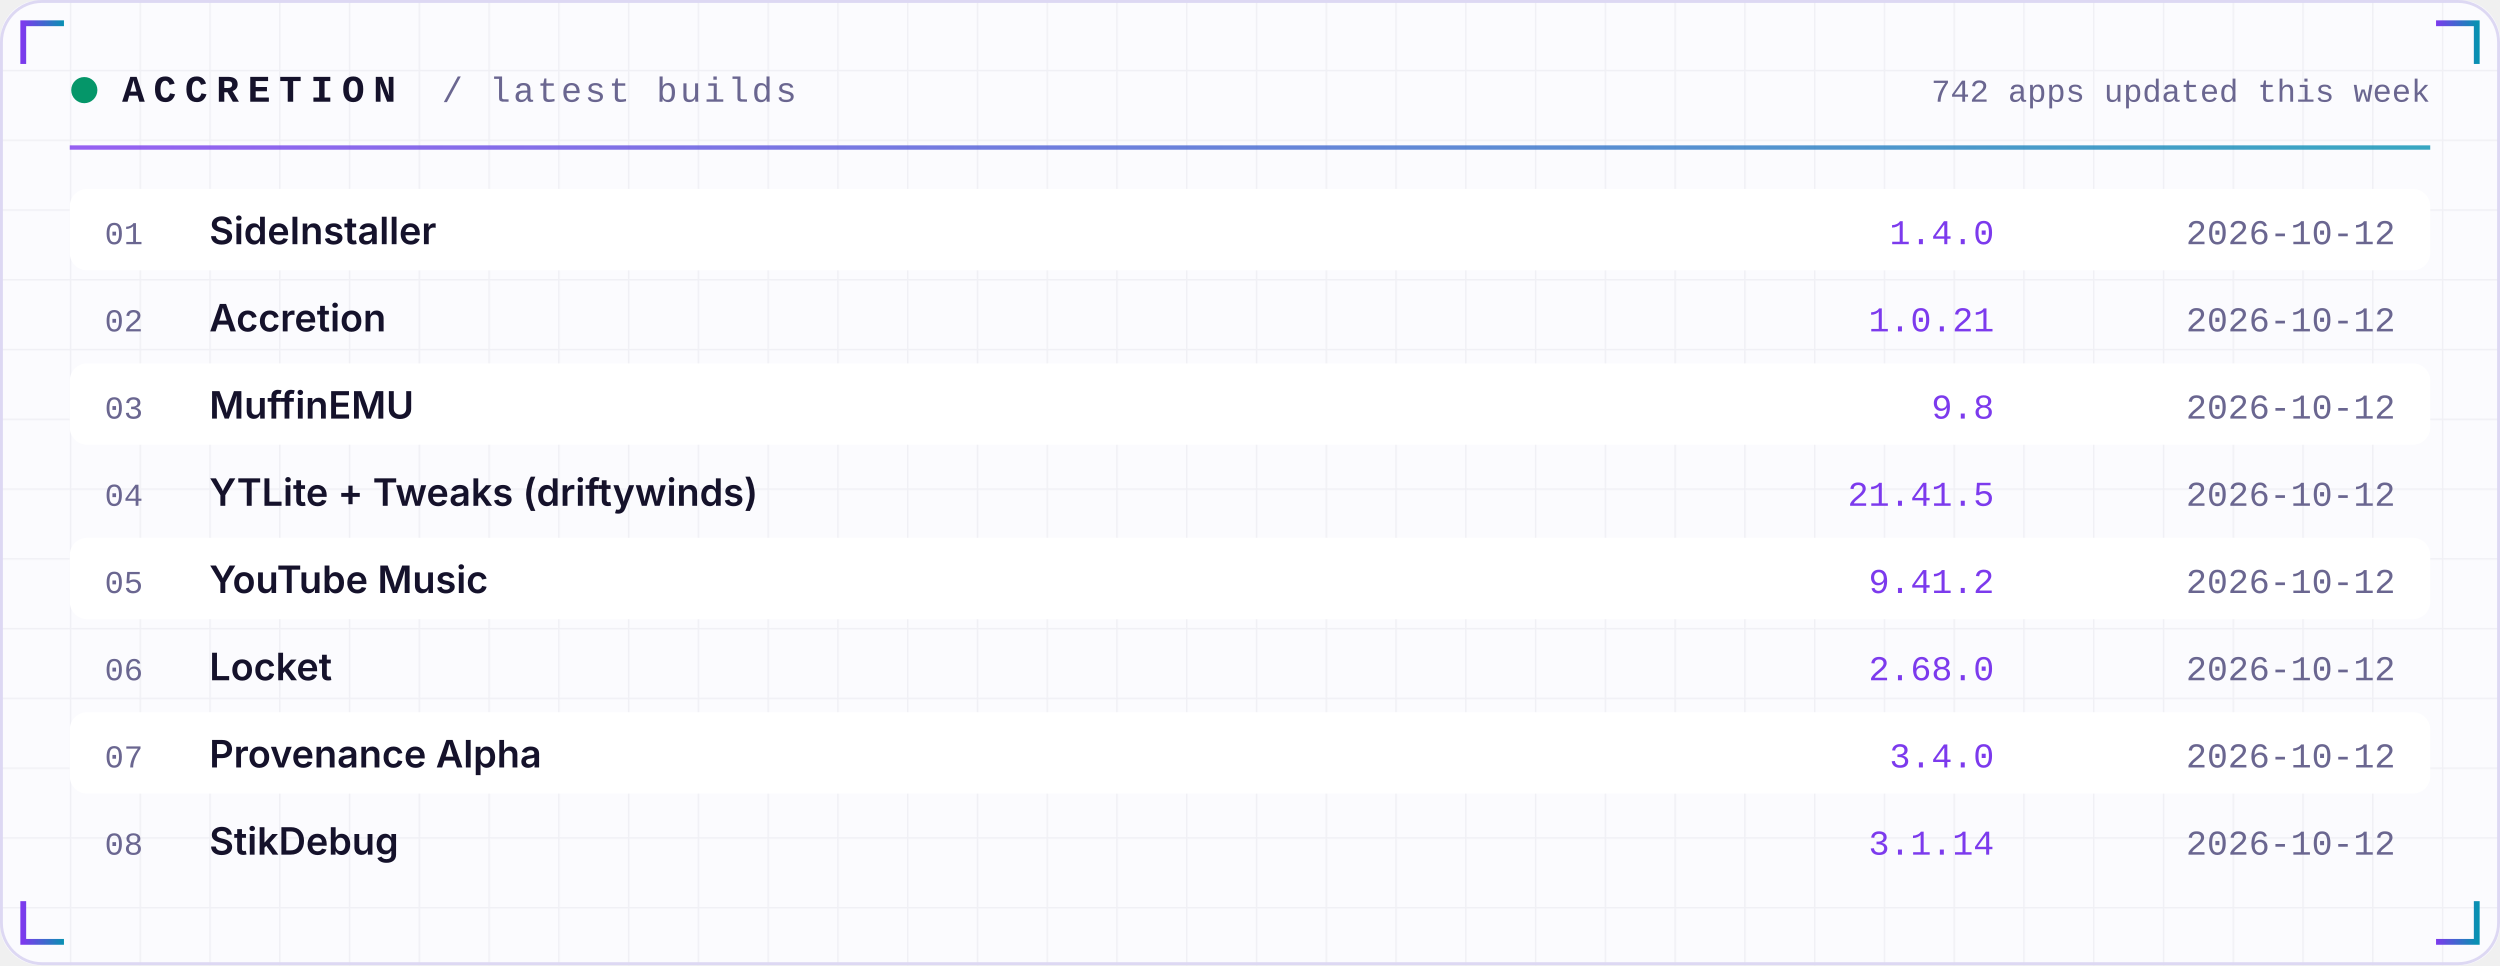
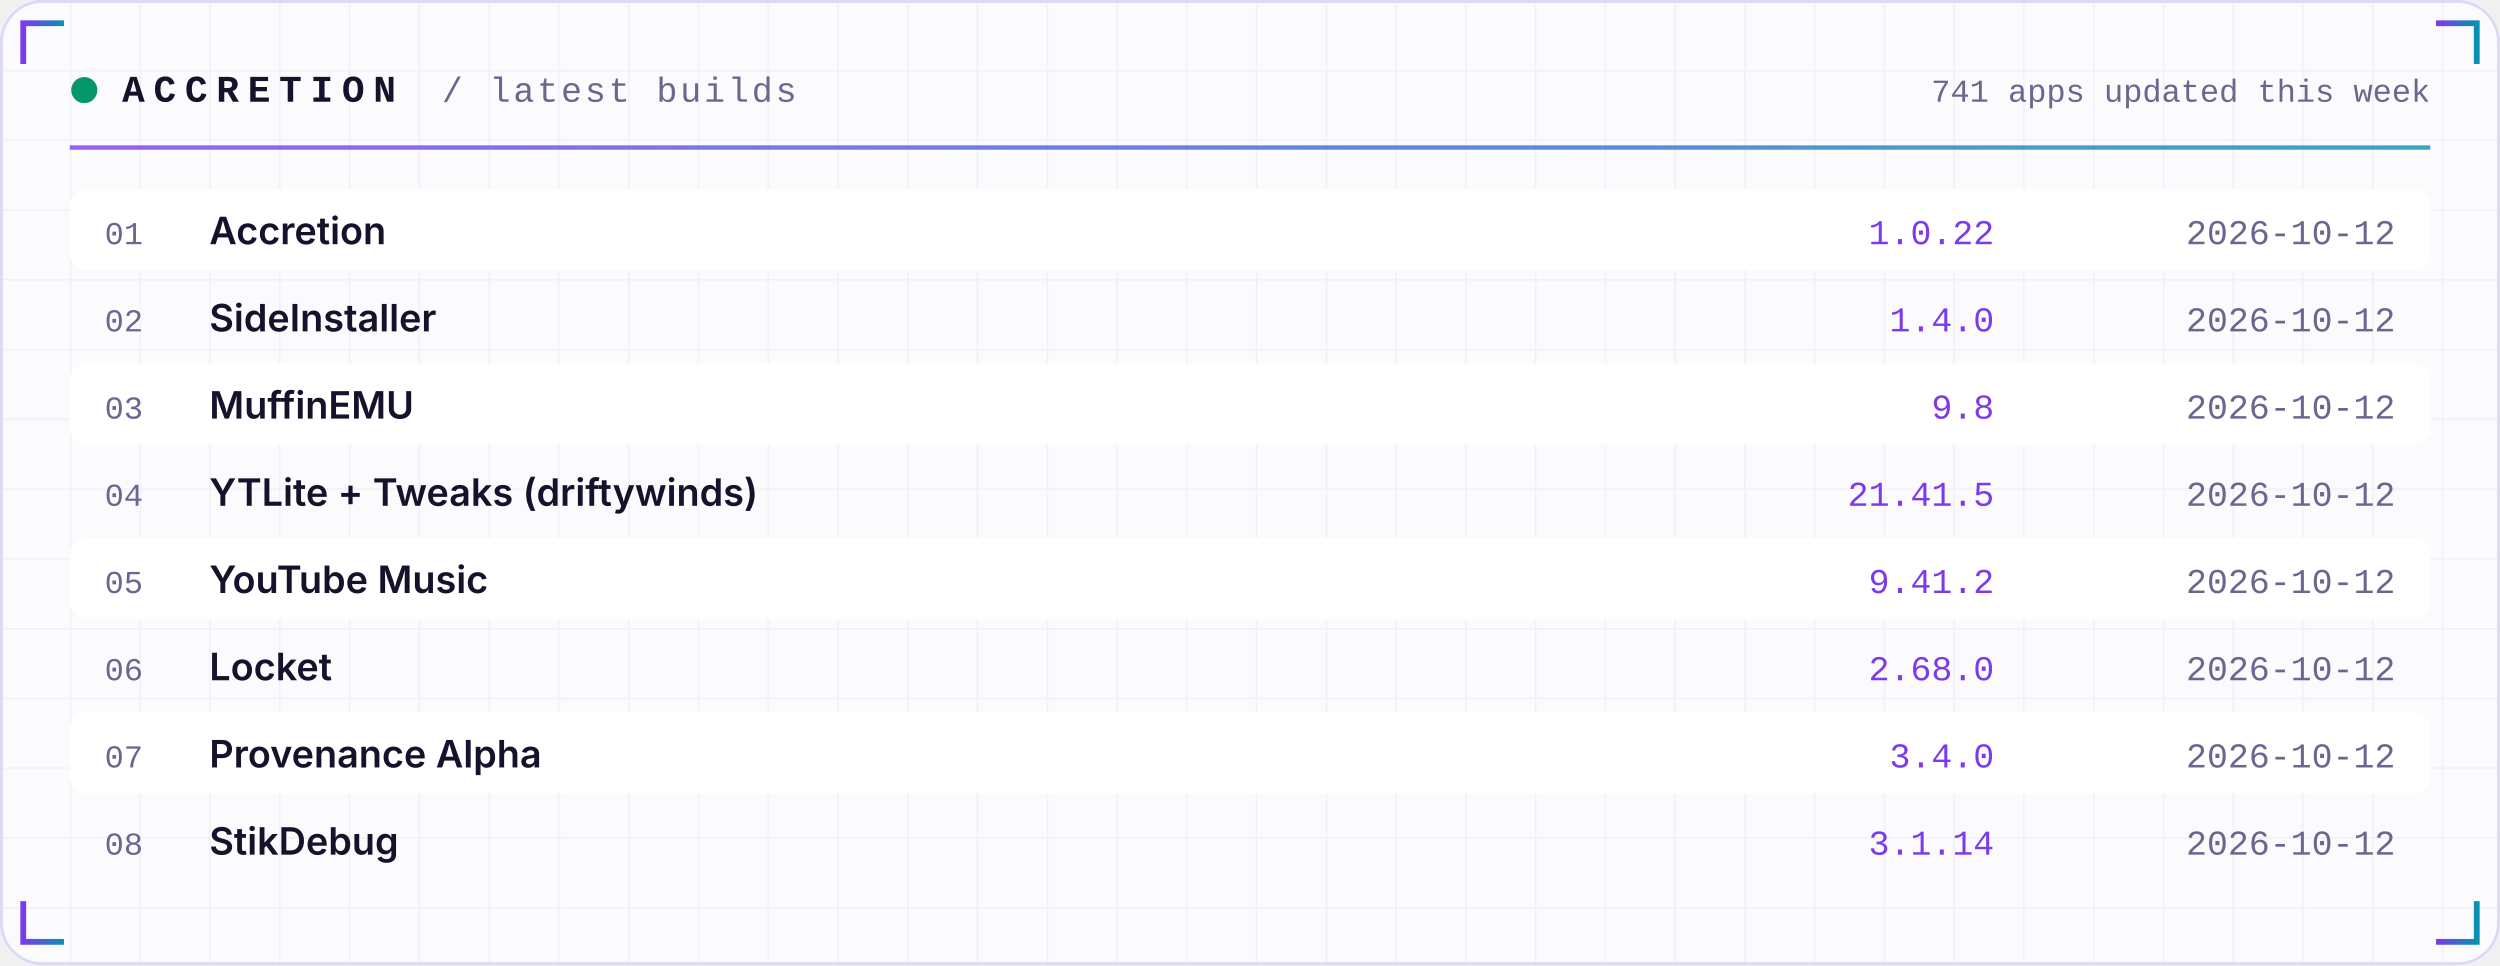
<svg xmlns="http://www.w3.org/2000/svg" width="860" height="332" viewBox="0 0 860 332" role="img">
  <defs>
    <linearGradient id="acc" x1="0" x2="1">
      <stop offset="0" stop-color="#7C3AED" />
      <stop offset="1" stop-color="#0891B2" />
    </linearGradient>
    <linearGradient id="area" x1="0" x2="0" y1="0" y2="1">
      <stop offset="0" stop-color="#7C3AED" stop-opacity="0.35" />
      <stop offset="1" stop-color="#7C3AED" stop-opacity="0" />
    </linearGradient>
    <pattern id="grid" width="24" height="24" patternUnits="userSpaceOnUse">
      <path d="M24 0H0V24" fill="none" stroke="#1E1B4B" stroke-opacity="0.05" />
    </pattern>
  </defs>
  <rect width="860" height="332" rx="14" fill="#FBFBFE" />
  <rect width="860" height="332" rx="14" fill="url(#grid)" />
  <rect x="0.5" y="0.5" width="859" height="331" rx="14" fill="none" stroke="#DDD8F3" />
  <path d="M8 22 V8 H22" stroke="url(#acc)" stroke-width="2" fill="none" />
  <path d="M852 22 V8 H838" stroke="url(#acc)" stroke-width="2" fill="none" />
  <path d="M8 310 V324 H22" stroke="url(#acc)" stroke-width="2" fill="none" />
  <path d="M852 310 V324 H838" stroke="url(#acc)" stroke-width="2" fill="none" />
  <circle cx="29" cy="31" r="4.5" fill="#059669">
    <animate attributeName="opacity" values="1;0.25;1" dur="2.4s" repeatCount="indefinite" />
  </circle>
  <text x="42" y="35" font-family="ui-monospace,SFMono-Regular,Menlo,Consolas,'Liberation Mono',monospace" font-size="13" font-weight="700" fill="#15122B" text-anchor="start" letter-spacing="3">ACCRETION</text>
  <text x="152" y="35" font-family="ui-monospace,SFMono-Regular,Menlo,Consolas,'Liberation Mono',monospace" font-size="12" font-weight="400" fill="#6A6690" text-anchor="start" letter-spacing="1">/ latest builds</text>
-   <text x="836" y="35" font-family="ui-monospace,SFMono-Regular,Menlo,Consolas,'Liberation Mono',monospace" font-size="11" font-weight="400" fill="#6A6690" text-anchor="end" letter-spacing="0">742 apps updated this week</text>
+   <text x="836" y="35" font-family="ui-monospace,SFMono-Regular,Menlo,Consolas,'Liberation Mono',monospace" font-size="11" font-weight="400" fill="#6A6690" text-anchor="end" letter-spacing="0">741 apps updated this week</text>
  <rect x="24" y="50" width="812" height="1.5" fill="url(#acc)" opacity="0.8" />
  <rect x="24" y="65" width="812" height="28" rx="6" fill="#FFFFFF" />
  <text x="36" y="84" font-family="ui-monospace,SFMono-Regular,Menlo,Consolas,'Liberation Mono',monospace" font-size="11" font-weight="400" fill="#6A6690" text-anchor="start" letter-spacing="0">01</text>
-   <text x="72" y="84" font-family="-apple-system,BlinkMacSystemFont,'Segoe UI',Inter,Helvetica,Arial,sans-serif" font-size="13" font-weight="600" fill="#15122B" text-anchor="start" letter-spacing="0">SideInstaller</text>
-   <text x="686" y="84" font-family="ui-monospace,SFMono-Regular,Menlo,Consolas,'Liberation Mono',monospace" font-size="12" font-weight="400" fill="#7C3AED" text-anchor="end" letter-spacing="0">1.4.0</text>
+   <text x="72" y="84" font-family="-apple-system,BlinkMacSystemFont,'Segoe UI',Inter,Helvetica,Arial,sans-serif" font-size="13" font-weight="600" fill="#15122B" text-anchor="start" letter-spacing="0">Accretion</text>
+   <text x="686" y="84" font-family="ui-monospace,SFMono-Regular,Menlo,Consolas,'Liberation Mono',monospace" font-size="12" font-weight="400" fill="#7C3AED" text-anchor="end" letter-spacing="0">1.0.22</text>
  <text x="824" y="84" font-family="ui-monospace,SFMono-Regular,Menlo,Consolas,'Liberation Mono',monospace" font-size="12" font-weight="400" fill="#6A6690" text-anchor="end" letter-spacing="0">2026-10-12</text>
  <text x="36" y="114" font-family="ui-monospace,SFMono-Regular,Menlo,Consolas,'Liberation Mono',monospace" font-size="11" font-weight="400" fill="#6A6690" text-anchor="start" letter-spacing="0">02</text>
-   <text x="72" y="114" font-family="-apple-system,BlinkMacSystemFont,'Segoe UI',Inter,Helvetica,Arial,sans-serif" font-size="13" font-weight="600" fill="#15122B" text-anchor="start" letter-spacing="0">Accretion</text>
-   <text x="686" y="114" font-family="ui-monospace,SFMono-Regular,Menlo,Consolas,'Liberation Mono',monospace" font-size="12" font-weight="400" fill="#7C3AED" text-anchor="end" letter-spacing="0">1.0.21</text>
+   <text x="72" y="114" font-family="-apple-system,BlinkMacSystemFont,'Segoe UI',Inter,Helvetica,Arial,sans-serif" font-size="13" font-weight="600" fill="#15122B" text-anchor="start" letter-spacing="0">SideInstaller</text>
+   <text x="686" y="114" font-family="ui-monospace,SFMono-Regular,Menlo,Consolas,'Liberation Mono',monospace" font-size="12" font-weight="400" fill="#7C3AED" text-anchor="end" letter-spacing="0">1.4.0</text>
  <text x="824" y="114" font-family="ui-monospace,SFMono-Regular,Menlo,Consolas,'Liberation Mono',monospace" font-size="12" font-weight="400" fill="#6A6690" text-anchor="end" letter-spacing="0">2026-10-12</text>
  <rect x="24" y="125" width="812" height="28" rx="6" fill="#FFFFFF" />
  <text x="36" y="144" font-family="ui-monospace,SFMono-Regular,Menlo,Consolas,'Liberation Mono',monospace" font-size="11" font-weight="400" fill="#6A6690" text-anchor="start" letter-spacing="0">03</text>
  <text x="72" y="144" font-family="-apple-system,BlinkMacSystemFont,'Segoe UI',Inter,Helvetica,Arial,sans-serif" font-size="13" font-weight="600" fill="#15122B" text-anchor="start" letter-spacing="0">MuffinEMU</text>
  <text x="686" y="144" font-family="ui-monospace,SFMono-Regular,Menlo,Consolas,'Liberation Mono',monospace" font-size="12" font-weight="400" fill="#7C3AED" text-anchor="end" letter-spacing="0">9.8</text>
  <text x="824" y="144" font-family="ui-monospace,SFMono-Regular,Menlo,Consolas,'Liberation Mono',monospace" font-size="12" font-weight="400" fill="#6A6690" text-anchor="end" letter-spacing="0">2026-10-12</text>
  <text x="36" y="174" font-family="ui-monospace,SFMono-Regular,Menlo,Consolas,'Liberation Mono',monospace" font-size="11" font-weight="400" fill="#6A6690" text-anchor="start" letter-spacing="0">04</text>
  <text x="72" y="174" font-family="-apple-system,BlinkMacSystemFont,'Segoe UI',Inter,Helvetica,Arial,sans-serif" font-size="13" font-weight="600" fill="#15122B" text-anchor="start" letter-spacing="0">YTLite + Tweaks (driftywinds)</text>
  <text x="686" y="174" font-family="ui-monospace,SFMono-Regular,Menlo,Consolas,'Liberation Mono',monospace" font-size="12" font-weight="400" fill="#7C3AED" text-anchor="end" letter-spacing="0">21.41.5</text>
  <text x="824" y="174" font-family="ui-monospace,SFMono-Regular,Menlo,Consolas,'Liberation Mono',monospace" font-size="12" font-weight="400" fill="#6A6690" text-anchor="end" letter-spacing="0">2026-10-12</text>
  <rect x="24" y="185" width="812" height="28" rx="6" fill="#FFFFFF" />
  <text x="36" y="204" font-family="ui-monospace,SFMono-Regular,Menlo,Consolas,'Liberation Mono',monospace" font-size="11" font-weight="400" fill="#6A6690" text-anchor="start" letter-spacing="0">05</text>
  <text x="72" y="204" font-family="-apple-system,BlinkMacSystemFont,'Segoe UI',Inter,Helvetica,Arial,sans-serif" font-size="13" font-weight="600" fill="#15122B" text-anchor="start" letter-spacing="0">YouTube Music</text>
  <text x="686" y="204" font-family="ui-monospace,SFMono-Regular,Menlo,Consolas,'Liberation Mono',monospace" font-size="12" font-weight="400" fill="#7C3AED" text-anchor="end" letter-spacing="0">9.41.2</text>
  <text x="824" y="204" font-family="ui-monospace,SFMono-Regular,Menlo,Consolas,'Liberation Mono',monospace" font-size="12" font-weight="400" fill="#6A6690" text-anchor="end" letter-spacing="0">2026-10-12</text>
  <text x="36" y="234" font-family="ui-monospace,SFMono-Regular,Menlo,Consolas,'Liberation Mono',monospace" font-size="11" font-weight="400" fill="#6A6690" text-anchor="start" letter-spacing="0">06</text>
  <text x="72" y="234" font-family="-apple-system,BlinkMacSystemFont,'Segoe UI',Inter,Helvetica,Arial,sans-serif" font-size="13" font-weight="600" fill="#15122B" text-anchor="start" letter-spacing="0">Locket</text>
  <text x="686" y="234" font-family="ui-monospace,SFMono-Regular,Menlo,Consolas,'Liberation Mono',monospace" font-size="12" font-weight="400" fill="#7C3AED" text-anchor="end" letter-spacing="0">2.68.0</text>
  <text x="824" y="234" font-family="ui-monospace,SFMono-Regular,Menlo,Consolas,'Liberation Mono',monospace" font-size="12" font-weight="400" fill="#6A6690" text-anchor="end" letter-spacing="0">2026-10-12</text>
  <rect x="24" y="245" width="812" height="28" rx="6" fill="#FFFFFF" />
  <text x="36" y="264" font-family="ui-monospace,SFMono-Regular,Menlo,Consolas,'Liberation Mono',monospace" font-size="11" font-weight="400" fill="#6A6690" text-anchor="start" letter-spacing="0">07</text>
  <text x="72" y="264" font-family="-apple-system,BlinkMacSystemFont,'Segoe UI',Inter,Helvetica,Arial,sans-serif" font-size="13" font-weight="600" fill="#15122B" text-anchor="start" letter-spacing="0">Provenance Alpha</text>
  <text x="686" y="264" font-family="ui-monospace,SFMono-Regular,Menlo,Consolas,'Liberation Mono',monospace" font-size="12" font-weight="400" fill="#7C3AED" text-anchor="end" letter-spacing="0">3.4.0</text>
  <text x="824" y="264" font-family="ui-monospace,SFMono-Regular,Menlo,Consolas,'Liberation Mono',monospace" font-size="12" font-weight="400" fill="#6A6690" text-anchor="end" letter-spacing="0">2026-10-12</text>
  <text x="36" y="294" font-family="ui-monospace,SFMono-Regular,Menlo,Consolas,'Liberation Mono',monospace" font-size="11" font-weight="400" fill="#6A6690" text-anchor="start" letter-spacing="0">08</text>
  <text x="72" y="294" font-family="-apple-system,BlinkMacSystemFont,'Segoe UI',Inter,Helvetica,Arial,sans-serif" font-size="13" font-weight="600" fill="#15122B" text-anchor="start" letter-spacing="0">StikDebug</text>
  <text x="686" y="294" font-family="ui-monospace,SFMono-Regular,Menlo,Consolas,'Liberation Mono',monospace" font-size="12" font-weight="400" fill="#7C3AED" text-anchor="end" letter-spacing="0">3.1.14</text>
  <text x="824" y="294" font-family="ui-monospace,SFMono-Regular,Menlo,Consolas,'Liberation Mono',monospace" font-size="12" font-weight="400" fill="#6A6690" text-anchor="end" letter-spacing="0">2026-10-12</text>
</svg>
